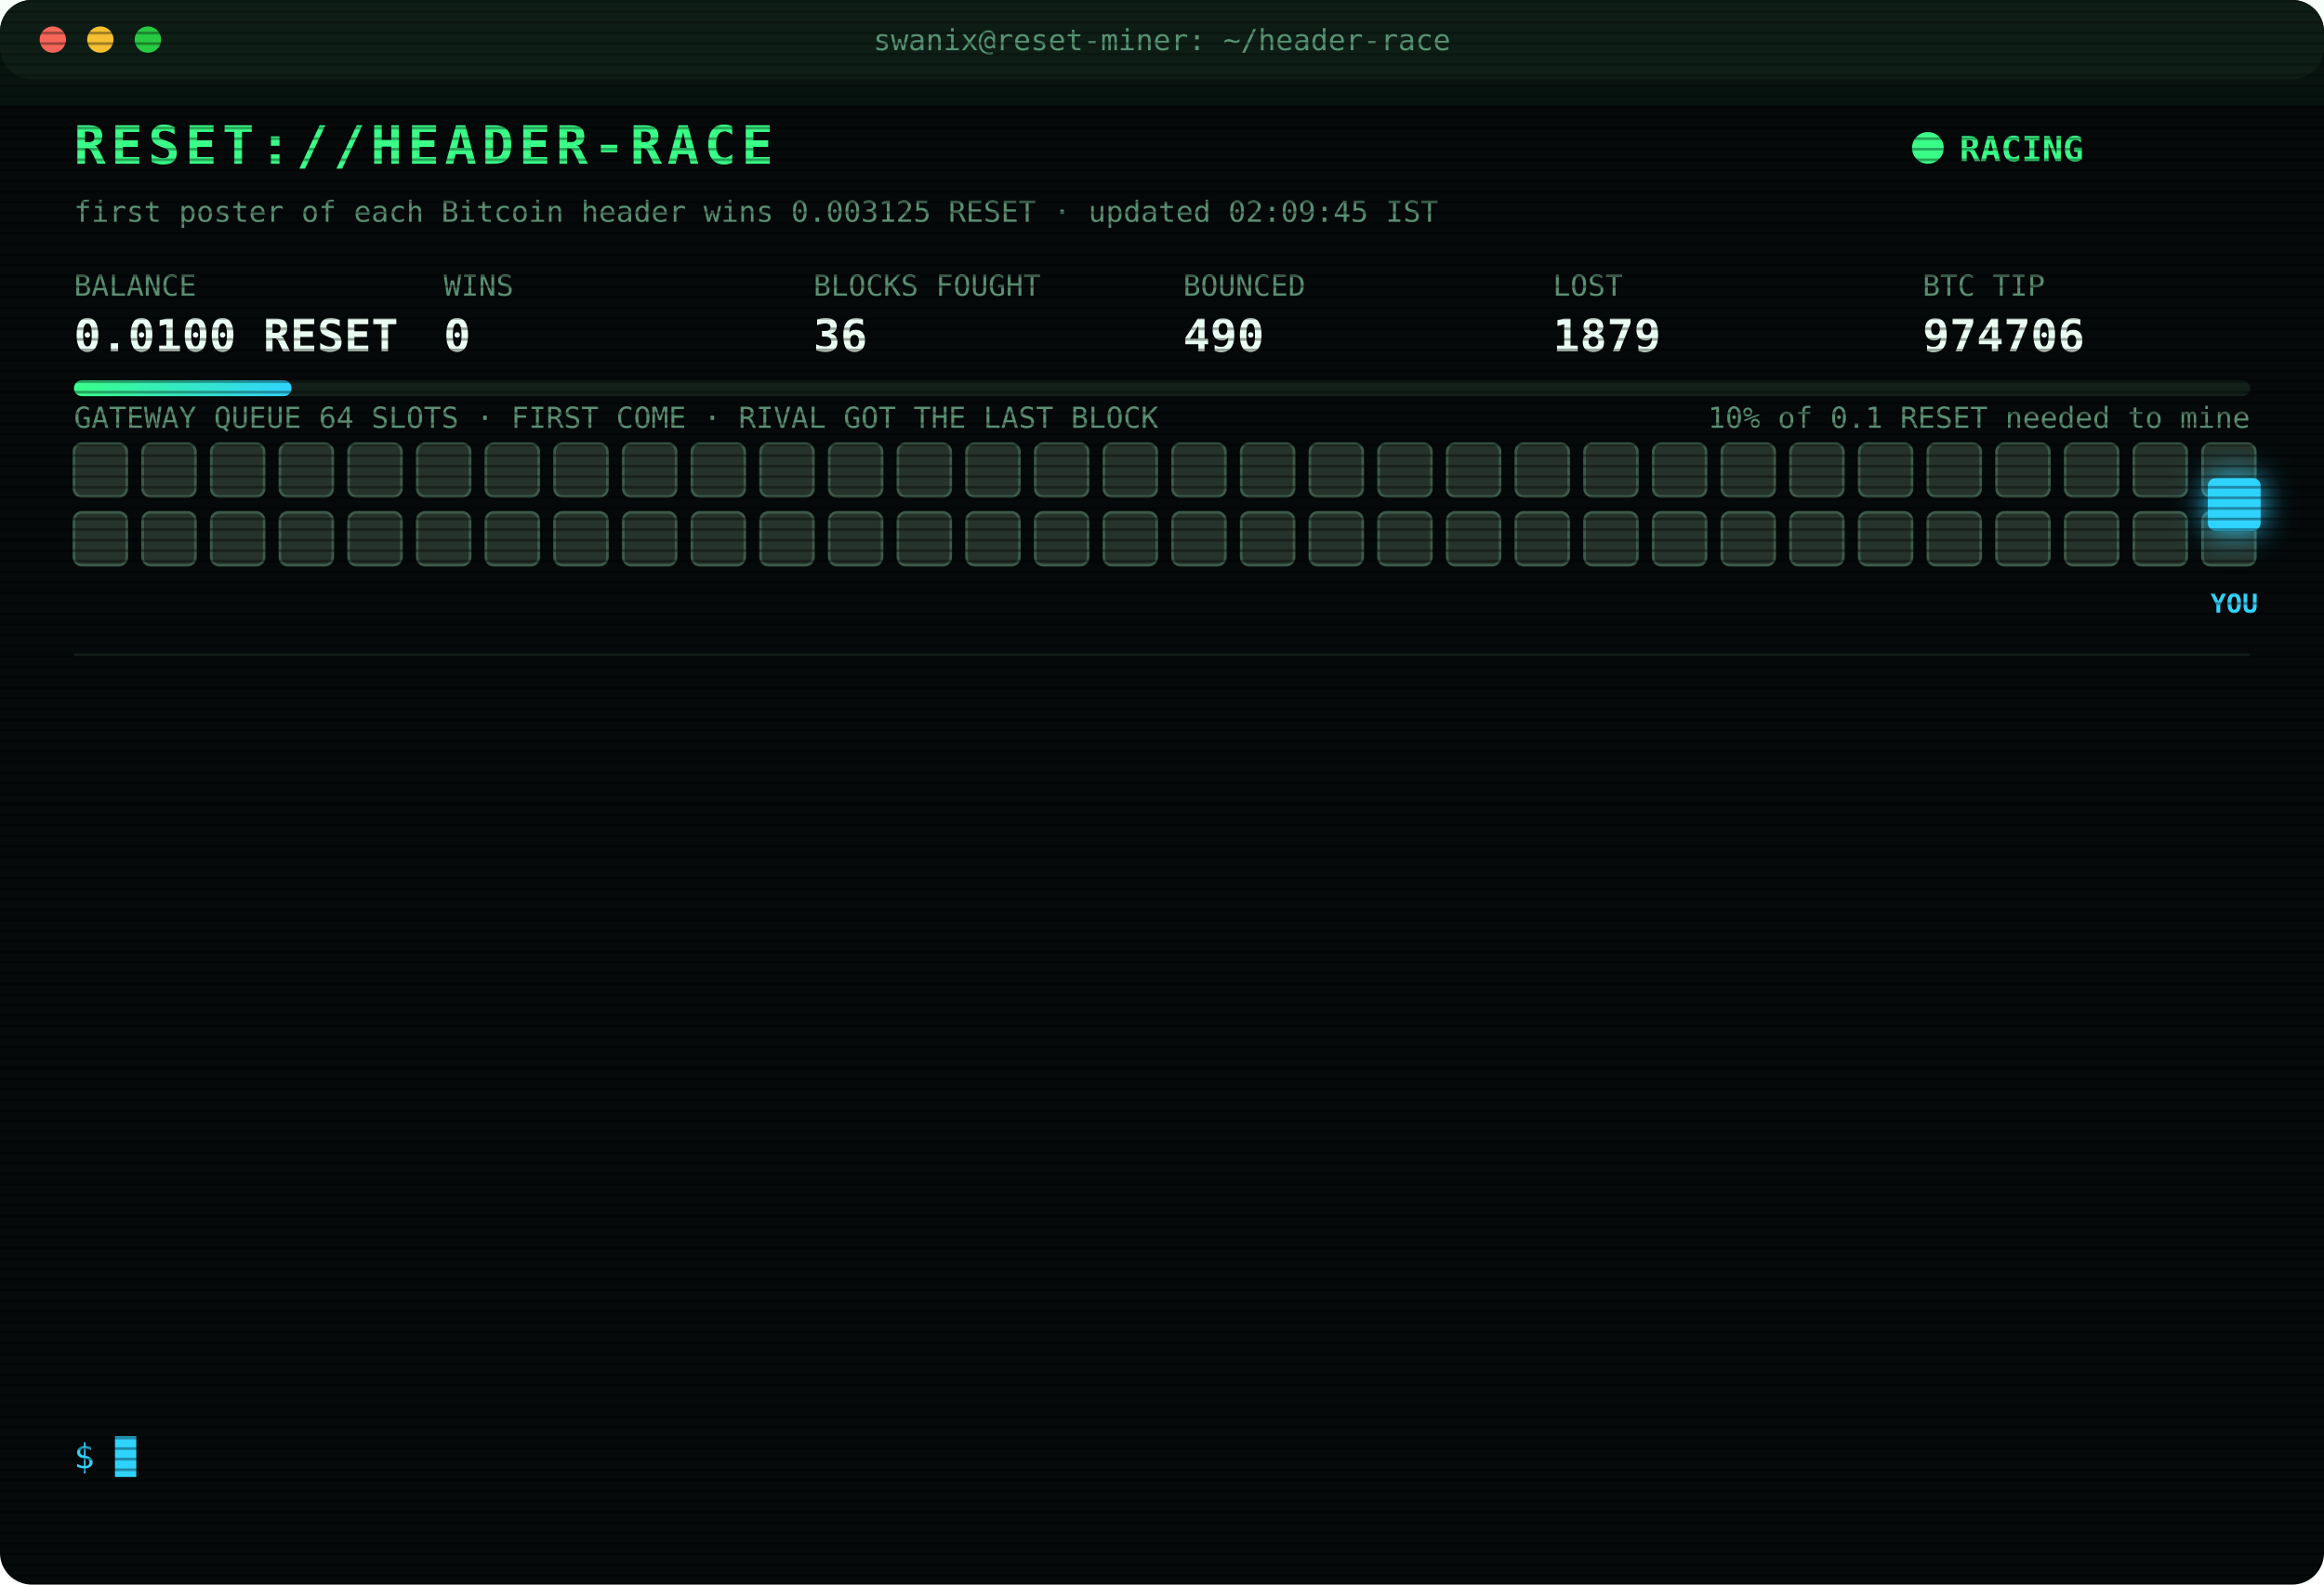
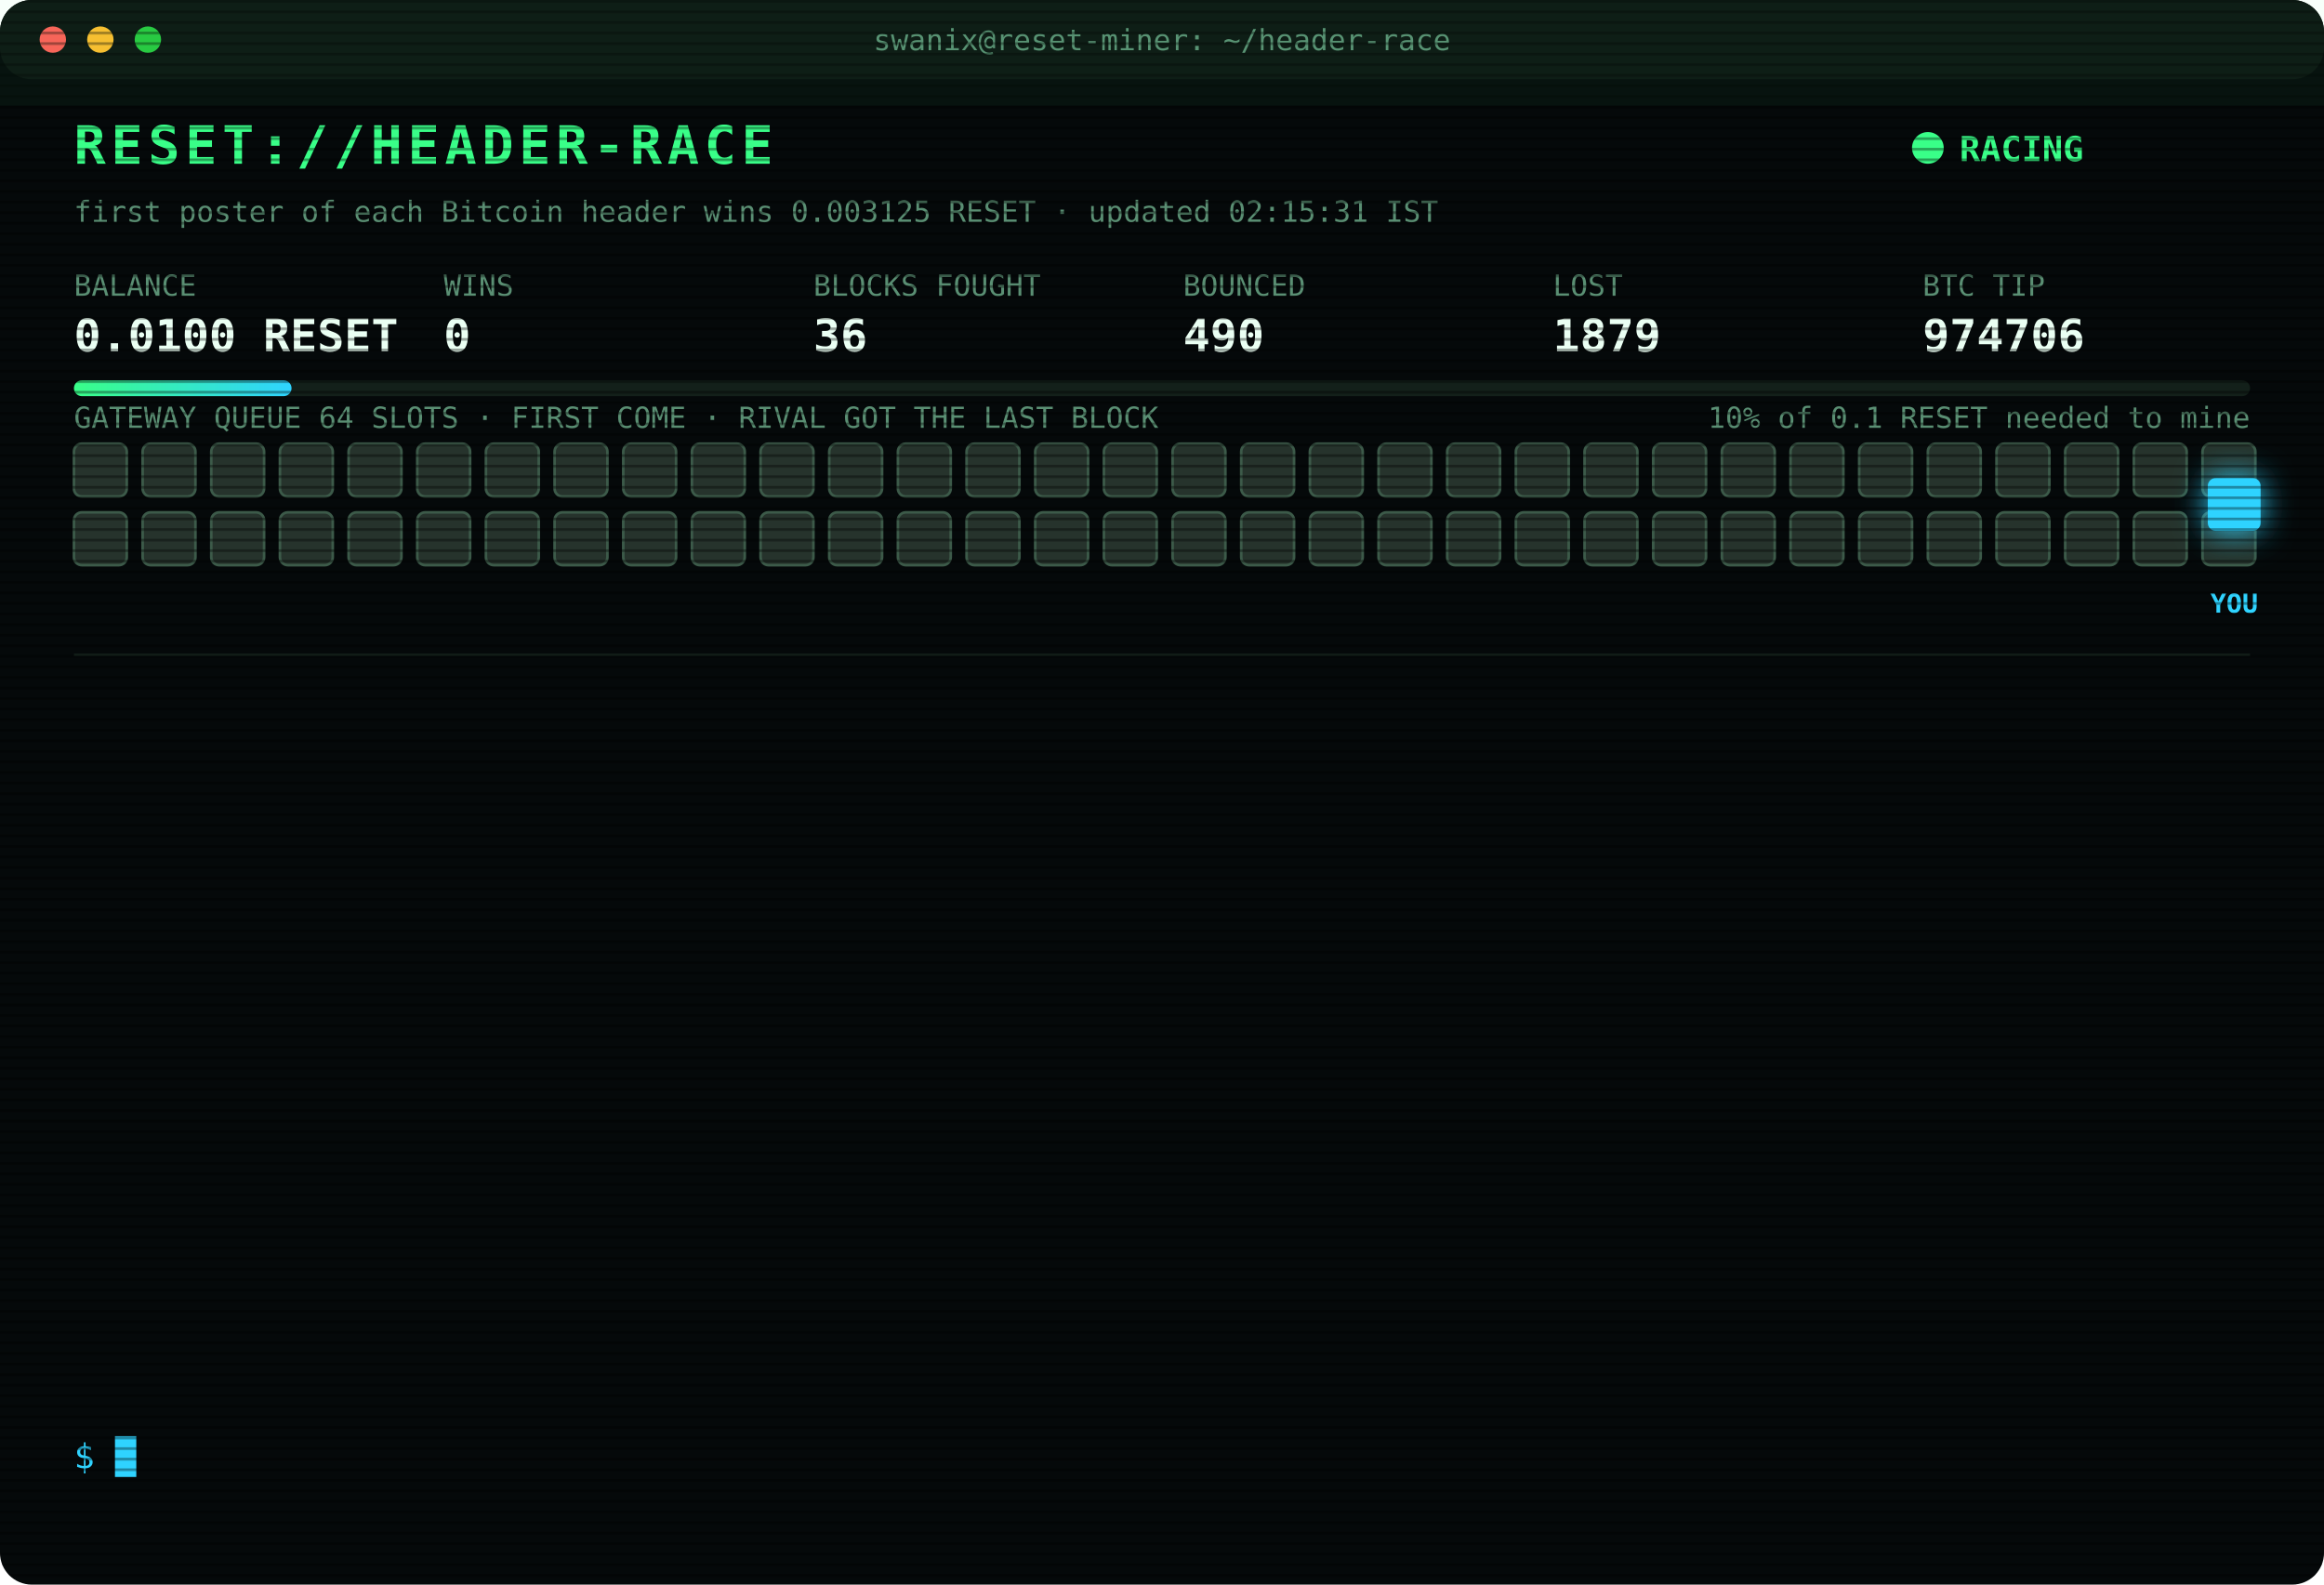
<svg xmlns="http://www.w3.org/2000/svg" width="880" height="600" viewBox="0 0 880 600" font-family="ui-monospace,SFMono-Regular,Menlo,Consolas,monospace">
  <style>
text{font-size:13px;fill:#7CFFB2}
.title{font-size:20px;font-weight:700;fill:#39FF88;letter-spacing:2px;animation:glitch 3s infinite steps(1)}
.sub{fill:#2fd3ff}.k{fill:#5a8f73;font-size:11px}.v{font-size:17px;font-weight:700;fill:#eafff3}
.ts{fill:#3f6b56}.boot{fill:#2fd3ff}.dim{fill:#5a8f73}.bad{fill:#ff4d6d}.warn{fill:#ffd23f}.mag{fill:#ff5cf0}.win{fill:#39FF88;font-weight:700}
.tag{font-size:10px;fill:#2fd3ff;font-weight:700}
.rival{fill:#26332c;stroke:#3c5a49;animation:jam 1.2s infinite alternate}
.idle{fill:#141c18;stroke:#22302a;animation:breathe 4s infinite}
.me{fill:#2fd3ff;filter:drop-shadow(0 0 6px #2fd3ff)}
.hover{animation:nudge 1.1s infinite ease-in-out}.bounce{animation:kick 1.4s infinite}
.ln{opacity:0;animation:in .4s forwards}
.cur{animation:blink 1s infinite steps(1)}
.scan{animation:scan 6s infinite linear}
.led{animation:blink 1.4s infinite}
@keyframes in{from{opacity:0;transform:translateX(-6px)}to{opacity:1;transform:none}}
@keyframes blink{50%{opacity:0}}
@keyframes jam{to{fill:#33463b}}
@keyframes breathe{50%{opacity:.4}}
@keyframes nudge{50%{transform:translateX(-10px)}}
@keyframes kick{0%,100%{transform:none}30%{transform:translateX(-14px)}55%{transform:translateX(10px) translateY(-6px)}}
@keyframes glitch{0%,92%{transform:none}93%{transform:translateX(2px);fill:#ff4d6d}95%{transform:translateX(-2px);fill:#2fd3ff}97%{transform:none}}
@keyframes scan{from{transform:translateY(-40px)}to{transform:translateY(600px)}}
</style>
  <defs>
    <pattern id="sl" width="4" height="4" patternUnits="userSpaceOnUse">
      <rect width="4" height="1" fill="#000" opacity=".35" />
    </pattern>
    <linearGradient id="bar">
      <stop offset="0" stop-color="#39FF88" />
      <stop offset="1" stop-color="#2fd3ff" />
    </linearGradient>
  </defs>
  <rect width="880" height="600" rx="12" fill="#05090a" />
  <rect width="880" height="30" rx="12" fill="#0d1512" />
  <circle cx="20" cy="15" r="5" fill="#ff5f57" />
  <circle cx="38" cy="15" r="5" fill="#febc2e" />
  <circle cx="56" cy="15" r="5" fill="#28c840" />
  <text x="440" y="19" text-anchor="middle" class="k">swanix@reset-miner: ~/header-race</text>
  <text x="28" y="62" class="title">RESET://HEADER-RACE</text>
  <circle class="led" cx="730" cy="56" r="6" fill="#39FF88" />
  <text x="742" y="61" class="win">RACING</text>
-   <text x="28" y="84" class="k">first poster of each Bitcoin header wins 0.003125 RESET · updated 02:09:45 IST</text>
+   <text x="28" y="84" class="k">first poster of each Bitcoin header wins 0.003125 RESET · updated 02:15:31 IST</text>
  <text x="28" y="112" class="k">BALANCE</text>
  <text x="28" y="133" class="v">0.0100 RESET</text>
  <text x="168" y="112" class="k">WINS</text>
  <text x="168" y="133" class="v">0</text>
  <text x="308" y="112" class="k">BLOCKS FOUGHT</text>
  <text x="308" y="133" class="v">36</text>
  <text x="448" y="112" class="k">BOUNCED</text>
  <text x="448" y="133" class="v">490</text>
  <text x="588" y="112" class="k">LOST</text>
  <text x="588" y="133" class="v">1879</text>
  <text x="728" y="112" class="k">BTC TIP</text>
  <text x="728" y="133" class="v">974706</text>
  <rect x="28" y="144" width="824" height="6" rx="3" fill="#13201a" />
  <rect x="28" y="144" width="82.4" height="6" rx="3" fill="url(#bar)" />
  <text x="852" y="162" text-anchor="end" class="k">10% of 0.1 RESET needed to mine</text>
  <text x="28" y="162" class="k">GATEWAY QUEUE 64 SLOTS · FIRST COME · RIVAL GOT THE LAST BLOCK</text>
  <rect class="rival" x="28" y="168" width="20" height="20" rx="3" style="animation-delay:0.00s" />
  <rect class="rival" x="54" y="168" width="20" height="20" rx="3" style="animation-delay:0.05s" />
  <rect class="rival" x="80" y="168" width="20" height="20" rx="3" style="animation-delay:0.10s" />
  <rect class="rival" x="106" y="168" width="20" height="20" rx="3" style="animation-delay:0.15s" />
  <rect class="rival" x="132" y="168" width="20" height="20" rx="3" style="animation-delay:0.20s" />
  <rect class="rival" x="158" y="168" width="20" height="20" rx="3" style="animation-delay:0.25s" />
  <rect class="rival" x="184" y="168" width="20" height="20" rx="3" style="animation-delay:0.30s" />
  <rect class="rival" x="210" y="168" width="20" height="20" rx="3" style="animation-delay:0.35s" />
  <rect class="rival" x="236" y="168" width="20" height="20" rx="3" style="animation-delay:0.40s" />
  <rect class="rival" x="262" y="168" width="20" height="20" rx="3" style="animation-delay:0.45s" />
  <rect class="rival" x="288" y="168" width="20" height="20" rx="3" style="animation-delay:0.50s" />
  <rect class="rival" x="314" y="168" width="20" height="20" rx="3" style="animation-delay:0.55s" />
  <rect class="rival" x="340" y="168" width="20" height="20" rx="3" style="animation-delay:0.60s" />
  <rect class="rival" x="366" y="168" width="20" height="20" rx="3" style="animation-delay:0.65s" />
  <rect class="rival" x="392" y="168" width="20" height="20" rx="3" style="animation-delay:0.70s" />
  <rect class="rival" x="418" y="168" width="20" height="20" rx="3" style="animation-delay:0.75s" />
  <rect class="rival" x="444" y="168" width="20" height="20" rx="3" style="animation-delay:0.80s" />
  <rect class="rival" x="470" y="168" width="20" height="20" rx="3" style="animation-delay:0.85s" />
  <rect class="rival" x="496" y="168" width="20" height="20" rx="3" style="animation-delay:0.90s" />
  <rect class="rival" x="522" y="168" width="20" height="20" rx="3" style="animation-delay:0.95s" />
  <rect class="rival" x="548" y="168" width="20" height="20" rx="3" style="animation-delay:1.00s" />
  <rect class="rival" x="574" y="168" width="20" height="20" rx="3" style="animation-delay:1.05s" />
  <rect class="rival" x="600" y="168" width="20" height="20" rx="3" style="animation-delay:1.10s" />
  <rect class="rival" x="626" y="168" width="20" height="20" rx="3" style="animation-delay:1.15s" />
  <rect class="rival" x="652" y="168" width="20" height="20" rx="3" style="animation-delay:1.20s" />
  <rect class="rival" x="678" y="168" width="20" height="20" rx="3" style="animation-delay:1.25s" />
  <rect class="rival" x="704" y="168" width="20" height="20" rx="3" style="animation-delay:1.30s" />
  <rect class="rival" x="730" y="168" width="20" height="20" rx="3" style="animation-delay:1.35s" />
  <rect class="rival" x="756" y="168" width="20" height="20" rx="3" style="animation-delay:1.40s" />
  <rect class="rival" x="782" y="168" width="20" height="20" rx="3" style="animation-delay:1.45s" />
  <rect class="rival" x="808" y="168" width="20" height="20" rx="3" style="animation-delay:1.50s" />
  <rect class="rival" x="834" y="168" width="20" height="20" rx="3" style="animation-delay:1.55s" />
  <rect class="rival" x="28" y="194" width="20" height="20" rx="3" style="animation-delay:1.60s" />
  <rect class="rival" x="54" y="194" width="20" height="20" rx="3" style="animation-delay:1.65s" />
  <rect class="rival" x="80" y="194" width="20" height="20" rx="3" style="animation-delay:1.70s" />
  <rect class="rival" x="106" y="194" width="20" height="20" rx="3" style="animation-delay:1.75s" />
  <rect class="rival" x="132" y="194" width="20" height="20" rx="3" style="animation-delay:1.80s" />
  <rect class="rival" x="158" y="194" width="20" height="20" rx="3" style="animation-delay:1.85s" />
  <rect class="rival" x="184" y="194" width="20" height="20" rx="3" style="animation-delay:1.90s" />
  <rect class="rival" x="210" y="194" width="20" height="20" rx="3" style="animation-delay:1.95s" />
  <rect class="rival" x="236" y="194" width="20" height="20" rx="3" style="animation-delay:2.00s" />
  <rect class="rival" x="262" y="194" width="20" height="20" rx="3" style="animation-delay:2.05s" />
  <rect class="rival" x="288" y="194" width="20" height="20" rx="3" style="animation-delay:2.10s" />
  <rect class="rival" x="314" y="194" width="20" height="20" rx="3" style="animation-delay:2.15s" />
  <rect class="rival" x="340" y="194" width="20" height="20" rx="3" style="animation-delay:2.20s" />
  <rect class="rival" x="366" y="194" width="20" height="20" rx="3" style="animation-delay:2.25s" />
  <rect class="rival" x="392" y="194" width="20" height="20" rx="3" style="animation-delay:2.30s" />
  <rect class="rival" x="418" y="194" width="20" height="20" rx="3" style="animation-delay:2.35s" />
  <rect class="rival" x="444" y="194" width="20" height="20" rx="3" style="animation-delay:2.40s" />
  <rect class="rival" x="470" y="194" width="20" height="20" rx="3" style="animation-delay:2.45s" />
  <rect class="rival" x="496" y="194" width="20" height="20" rx="3" style="animation-delay:2.50s" />
  <rect class="rival" x="522" y="194" width="20" height="20" rx="3" style="animation-delay:2.55s" />
  <rect class="rival" x="548" y="194" width="20" height="20" rx="3" style="animation-delay:2.60s" />
  <rect class="rival" x="574" y="194" width="20" height="20" rx="3" style="animation-delay:2.65s" />
  <rect class="rival" x="600" y="194" width="20" height="20" rx="3" style="animation-delay:2.70s" />
  <rect class="rival" x="626" y="194" width="20" height="20" rx="3" style="animation-delay:2.75s" />
  <rect class="rival" x="652" y="194" width="20" height="20" rx="3" style="animation-delay:2.80s" />
  <rect class="rival" x="678" y="194" width="20" height="20" rx="3" style="animation-delay:2.85s" />
  <rect class="rival" x="704" y="194" width="20" height="20" rx="3" style="animation-delay:2.90s" />
  <rect class="rival" x="730" y="194" width="20" height="20" rx="3" style="animation-delay:2.95s" />
  <rect class="rival" x="756" y="194" width="20" height="20" rx="3" style="animation-delay:3.00s" />
  <rect class="rival" x="782" y="194" width="20" height="20" rx="3" style="animation-delay:3.05s" />
  <rect class="rival" x="808" y="194" width="20" height="20" rx="3" style="animation-delay:3.10s" />
  <rect class="rival" x="834" y="194" width="20" height="20" rx="3" style="animation-delay:3.15s" />
  <g class="hover">
    <rect class="me" x="836" y="181" width="20" height="20" rx="3" />
    <text class="tag" x="846" y="232" text-anchor="middle">YOU</text>
  </g>
  <line x1="28" x2="852" y1="248" y2="248" stroke="#13201a" />
  <g class="ln" style="animation-delay:0.40s">
    <text x="28" y="270" class="ts">00:24:03</text>
    <text x="104" y="270" class="bad">[LOST] #974693 taken by a rival miner</text>
  </g>
  <g class="ln" style="animation-delay:0.65s">
    <text x="28" y="292" class="ts">00:24:37</text>
    <text x="104" y="292" class="bad">[LOST] #974694 taken by a rival miner</text>
  </g>
  <g class="ln" style="animation-delay:0.90s">
    <text x="28" y="314" class="ts">00:26:26</text>
    <text x="104" y="314" class="bad">[LOST] #974695 taken by a rival miner</text>
  </g>
  <g class="ln" style="animation-delay:1.15s">
    <text x="28" y="336" class="ts">00:44:58</text>
    <text x="104" y="336" class="bad">[LOST] #974696 taken by a rival miner</text>
  </g>
  <g class="ln" style="animation-delay:1.40s">
    <text x="28" y="358" class="ts">00:54:32</text>
    <text x="104" y="358" class="bad">[LOST] #974697 taken by a rival miner</text>
  </g>
  <g class="ln" style="animation-delay:1.65s">
    <text x="28" y="380" class="ts">00:55:45</text>
    <text x="104" y="380" class="bad">[LOST] #974698 taken by a rival miner</text>
  </g>
  <g class="ln" style="animation-delay:1.90s">
    <text x="28" y="402" class="ts">01:14:08</text>
    <text x="104" y="402" class="bad">[LOST] #974699 taken by a rival miner</text>
  </g>
  <g class="ln" style="animation-delay:2.15s">
    <text x="28" y="424" class="ts">01:19:47</text>
    <text x="104" y="424" class="bad">[LOST] #974700 taken by a rival miner</text>
  </g>
  <g class="ln" style="animation-delay:2.40s">
    <text x="28" y="446" class="ts">01:38:44</text>
    <text x="104" y="446" class="bad">[LOST] #974702 taken by a rival miner</text>
  </g>
  <g class="ln" style="animation-delay:2.65s">
    <text x="28" y="468" class="ts">01:58:04</text>
    <text x="104" y="468" class="bad">[LOST] #974703 taken by a rival miner</text>
  </g>
  <g class="ln" style="animation-delay:2.90s">
    <text x="28" y="490" class="ts">02:01:10</text>
    <text x="104" y="490" class="bad">[LOST] #974704 taken by a rival miner</text>
  </g>
  <g class="ln" style="animation-delay:3.15s">
    <text x="28" y="512" class="ts">02:06:14</text>
    <text x="104" y="512" class="bad">[LOST] #974705 taken by a rival miner</text>
  </g>
  <g class="ln" style="animation-delay:3.40s">
    <text x="28" y="534" class="ts">02:09:45</text>
    <text x="104" y="534" class="bad">[LOST] #974706 taken by a rival miner</text>
  </g>
  <text x="28" y="556" class="sub">$ <tspan class="cur">█</tspan>
  </text>
  <rect width="880" height="600" rx="12" fill="url(#sl)" pointer-events="none" />
  <rect class="scan" width="880" height="40" fill="#39FF88" opacity=".04" />
</svg>
